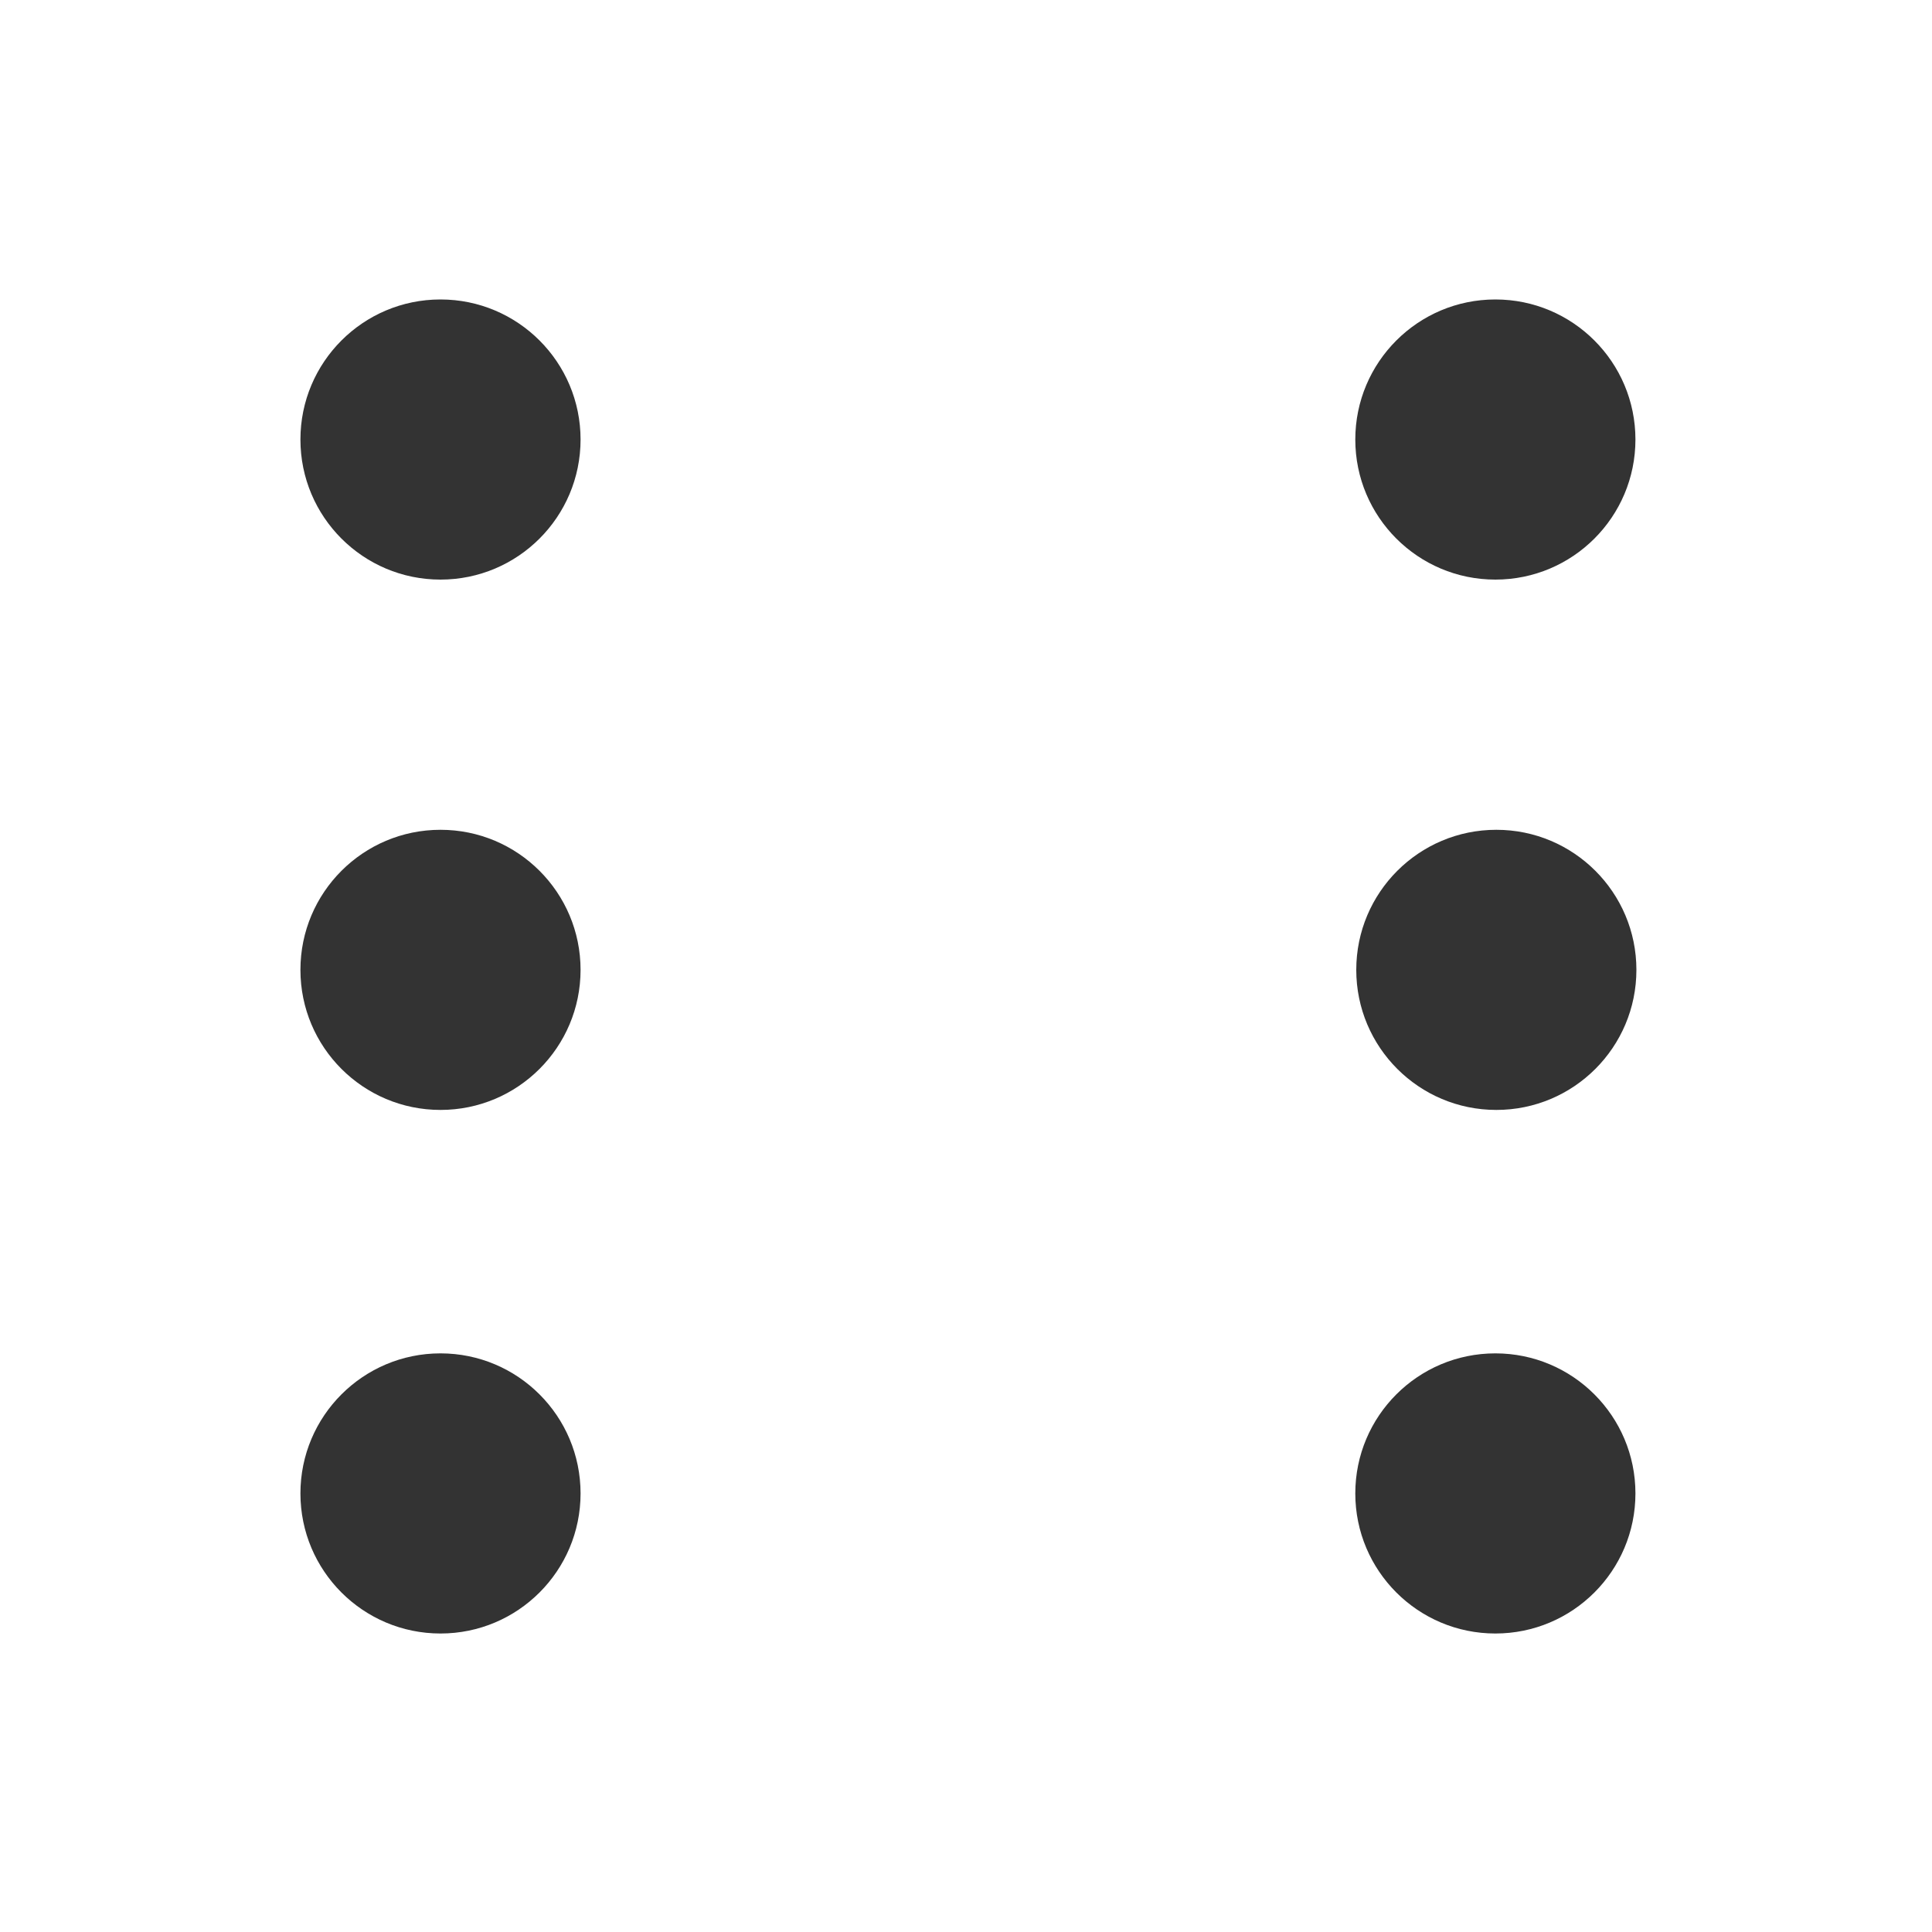
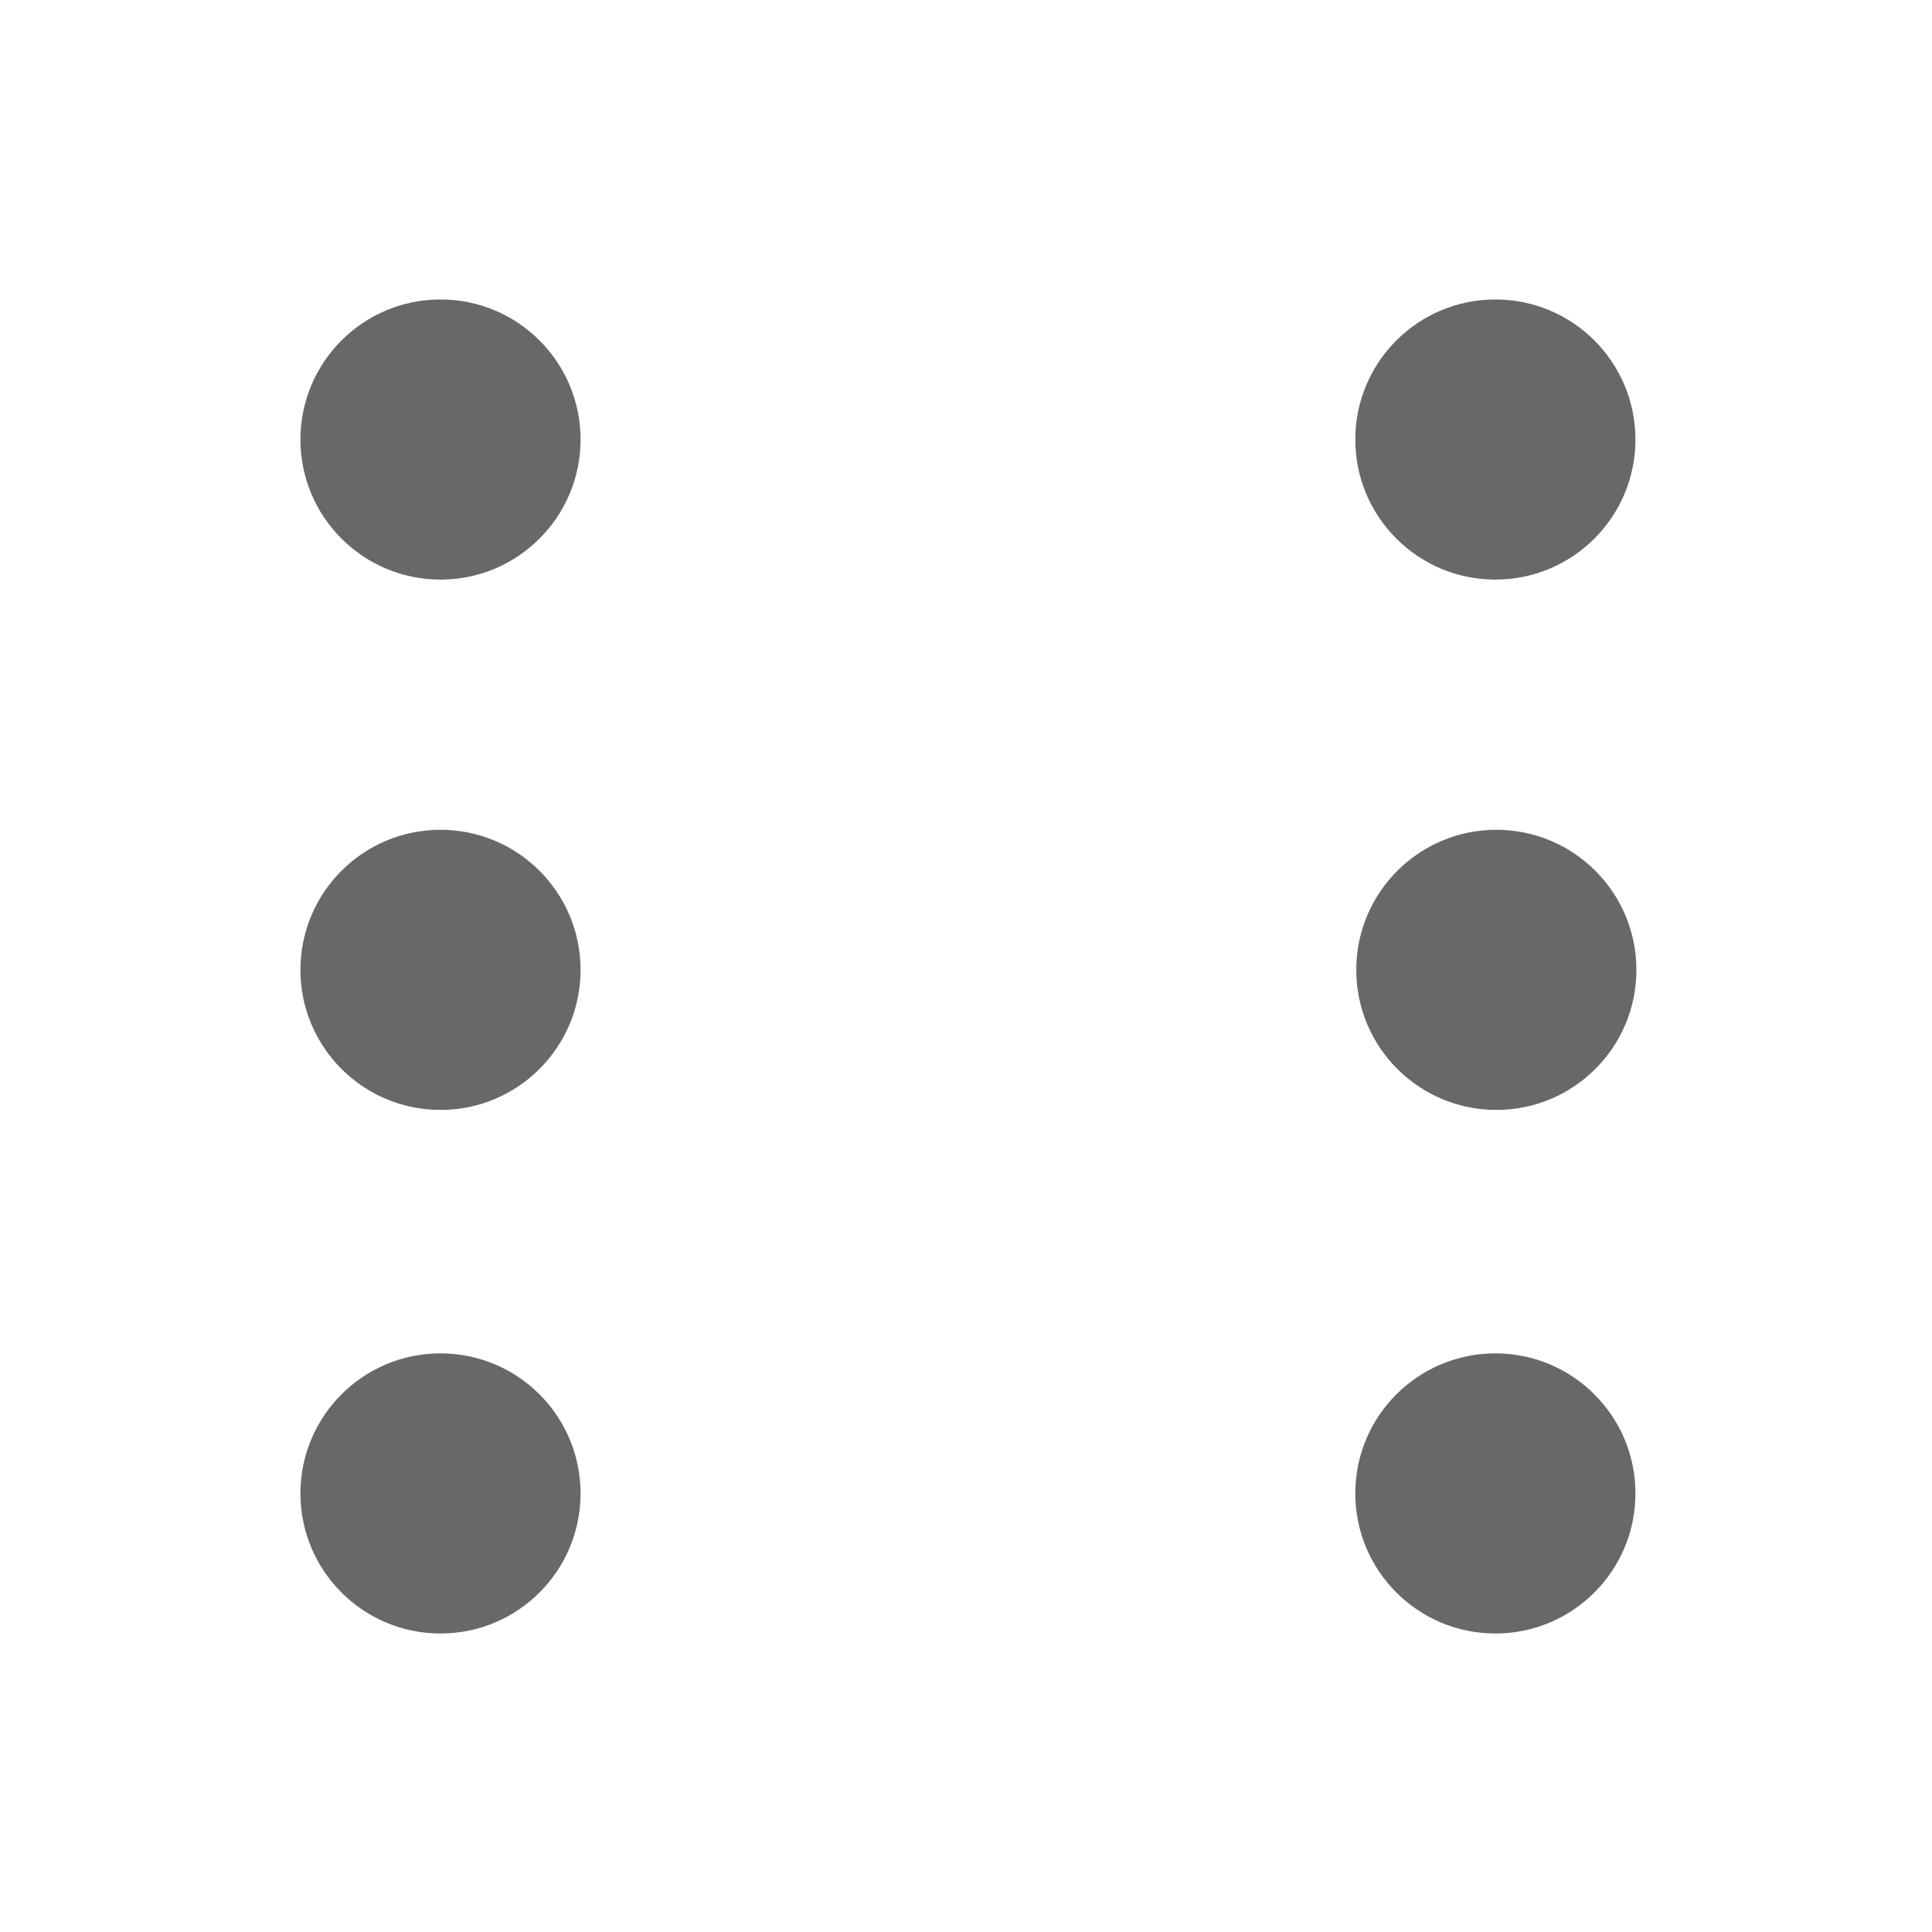
<svg xmlns="http://www.w3.org/2000/svg" version="1.1" id="Layer_1" x="0px" y="0px" viewBox="0 0 200 200" style="enable-background:new 0 0 200 200;" xml:space="preserve">
  <style type="text/css">
- 	.st0{fill:#333333;}
+ 	.st0{fill:#686868;}
</style>
  <circle class="st0" cx="-999.3" cy="100.4" r="14.5" />
  <circle class="st0" cx="-834.4" cy="45.5" r="14.5" />
  <circle class="st0" cx="-725.2" cy="154.6" r="14.5" />
  <circle class="st0" cx="-614.4" cy="45.5" r="14.5" />
  <circle class="st0" cx="-505.2" cy="154.6" r="14.5" />
  <circle class="st0" cx="-559.3" cy="100.4" r="14.5" />
  <circle class="st0" cx="-394.4" cy="45.5" r="14.5" />
  <circle class="st0" cx="-285.2" cy="154.6" r="14.5" />
  <circle class="st0" cx="-285.2" cy="45.5" r="14.5" />
  <circle class="st0" cx="-394.4" cy="154.6" r="14.5" />
  <circle class="st0" cx="-174.4" cy="45.5" r="14.5" />
  <circle class="st0" cx="-65.2" cy="154.6" r="14.5" />
  <circle class="st0" cx="-65.2" cy="45.5" r="14.5" />
  <circle class="st0" cx="-119.3" cy="100.4" r="14.5" />
  <circle class="st0" cx="-174.4" cy="154.6" r="14.5" />
  <circle class="st0" cx="45.6" cy="45.5" r="14.5" />
  <circle class="st0" cx="154.8" cy="154.6" r="14.5" />
  <circle class="st0" cx="154.8" cy="45.5" r="14.5" />
  <circle class="st0" cx="45.6" cy="100.4" r="14.5" />
  <circle class="st0" cx="154.9" cy="100.4" r="14.5" />
  <circle class="st0" cx="45.6" cy="154.6" r="14.5" />
</svg>
